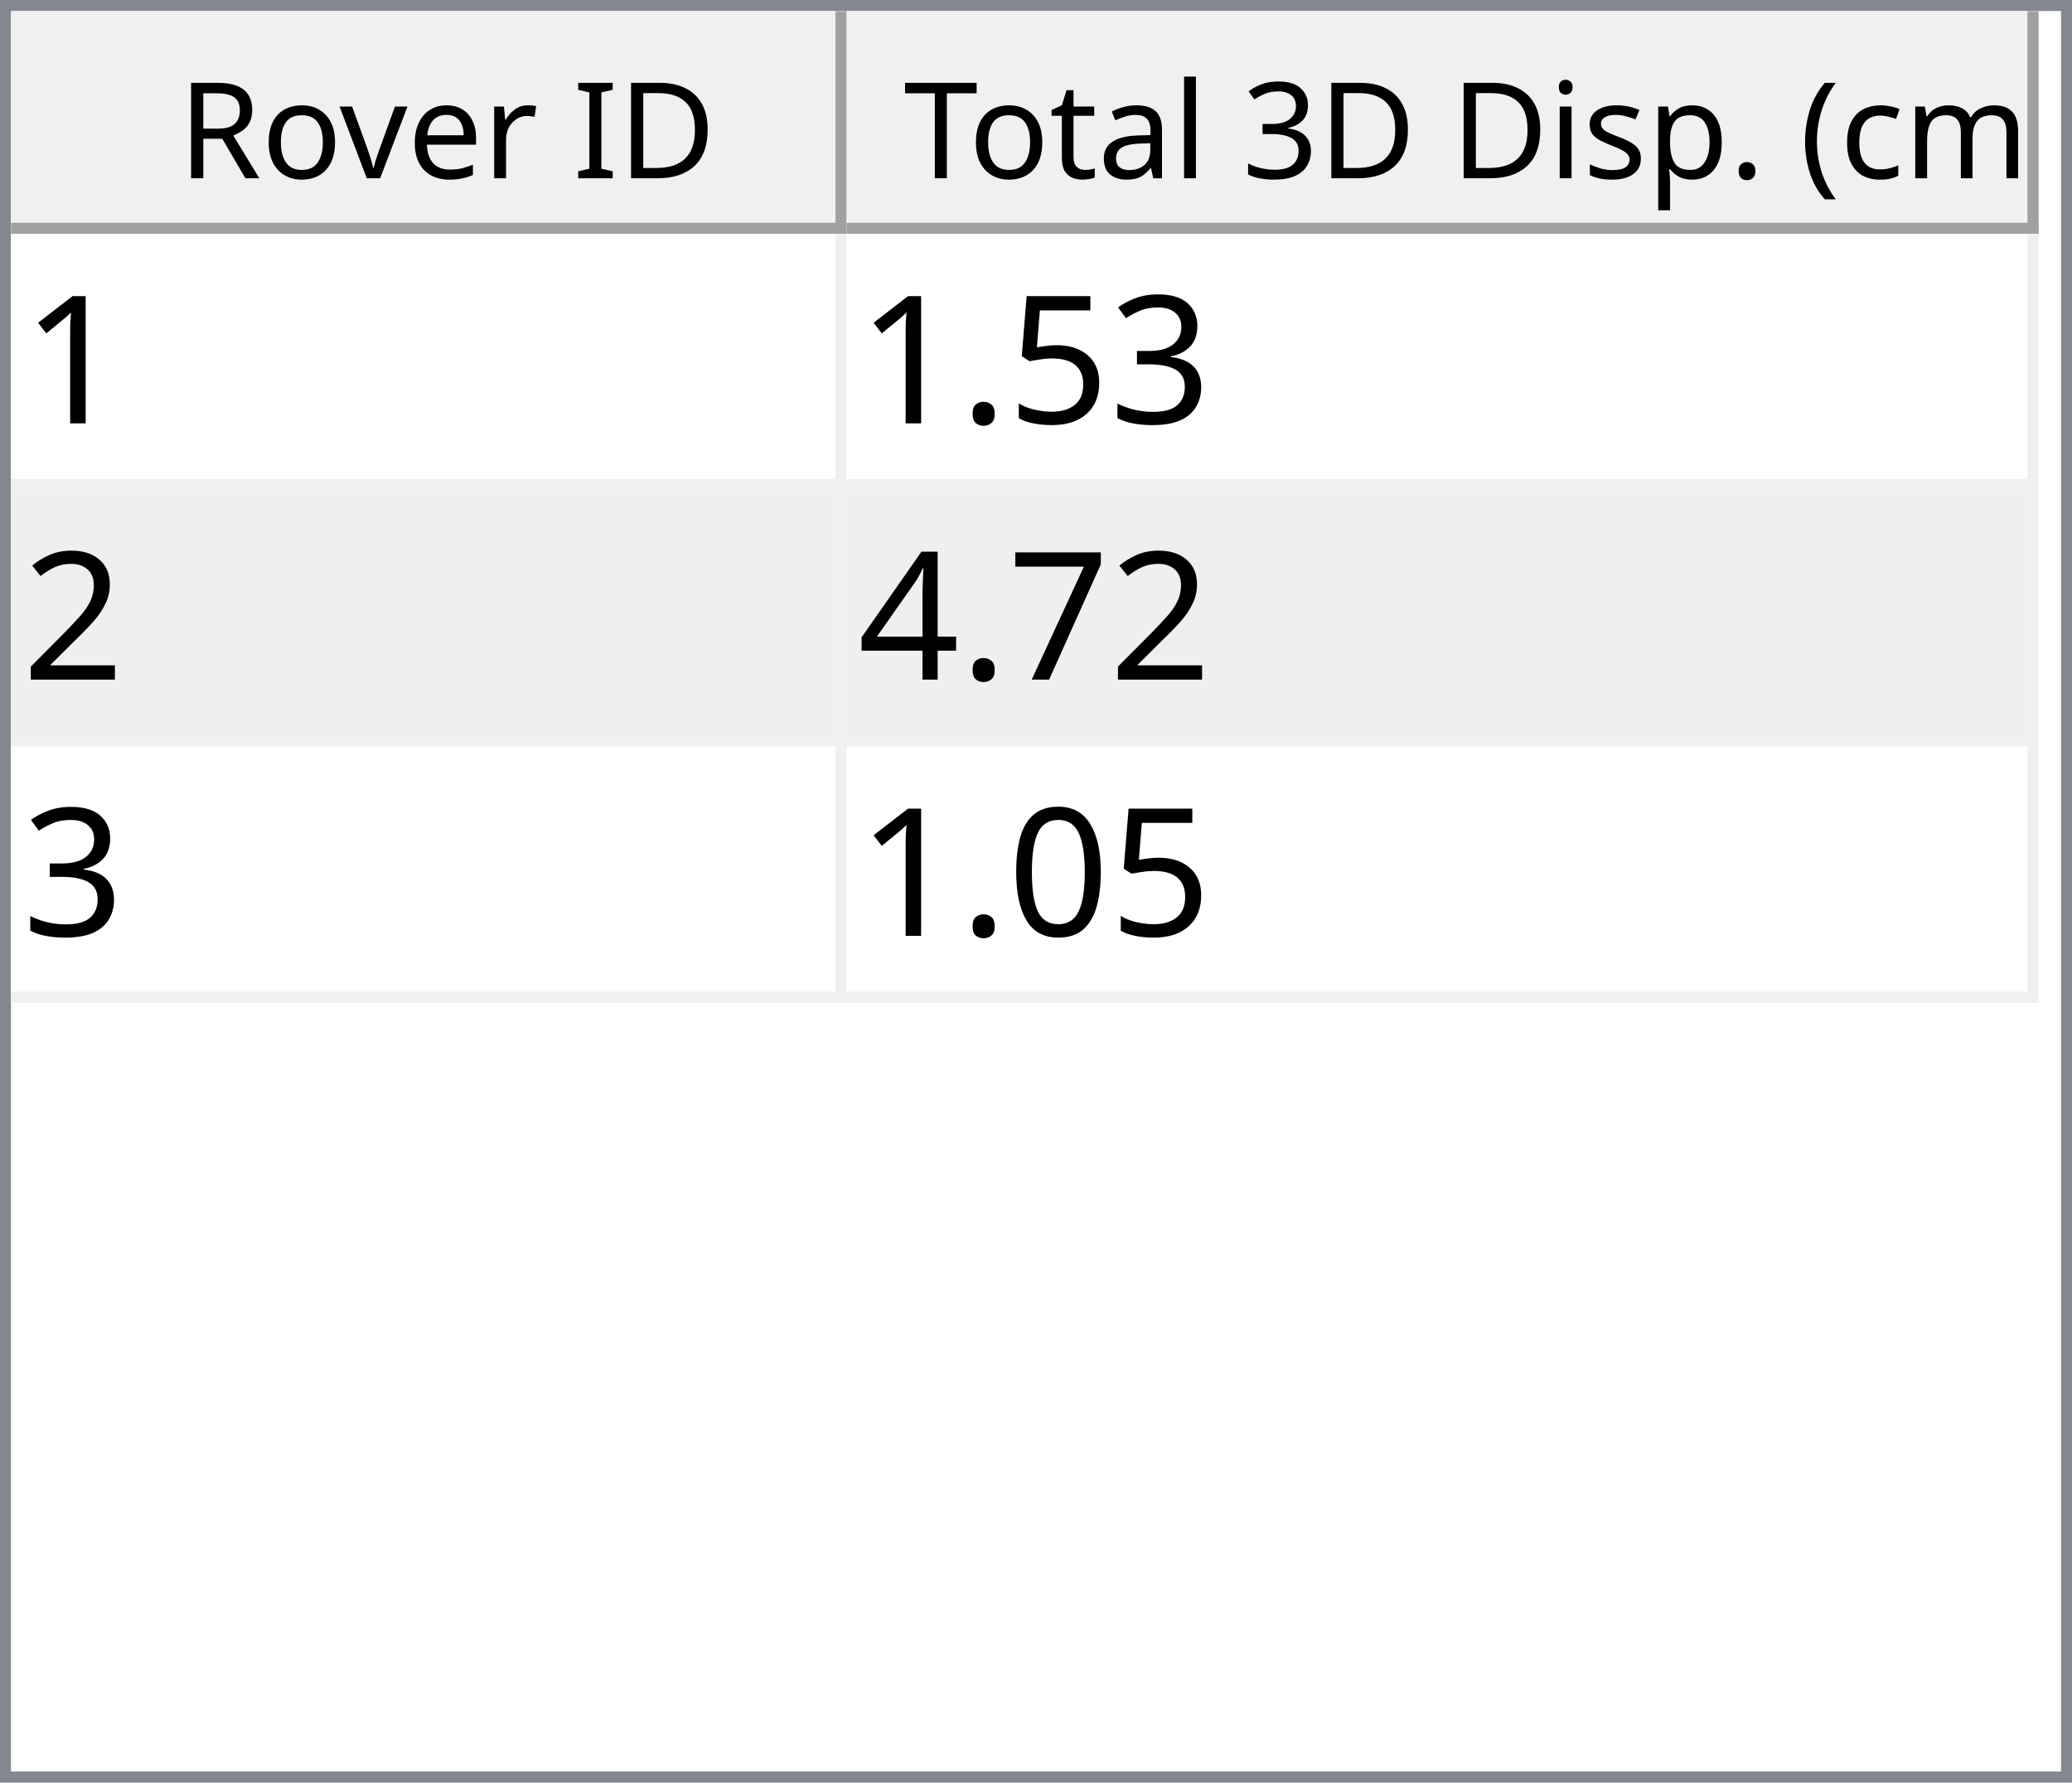
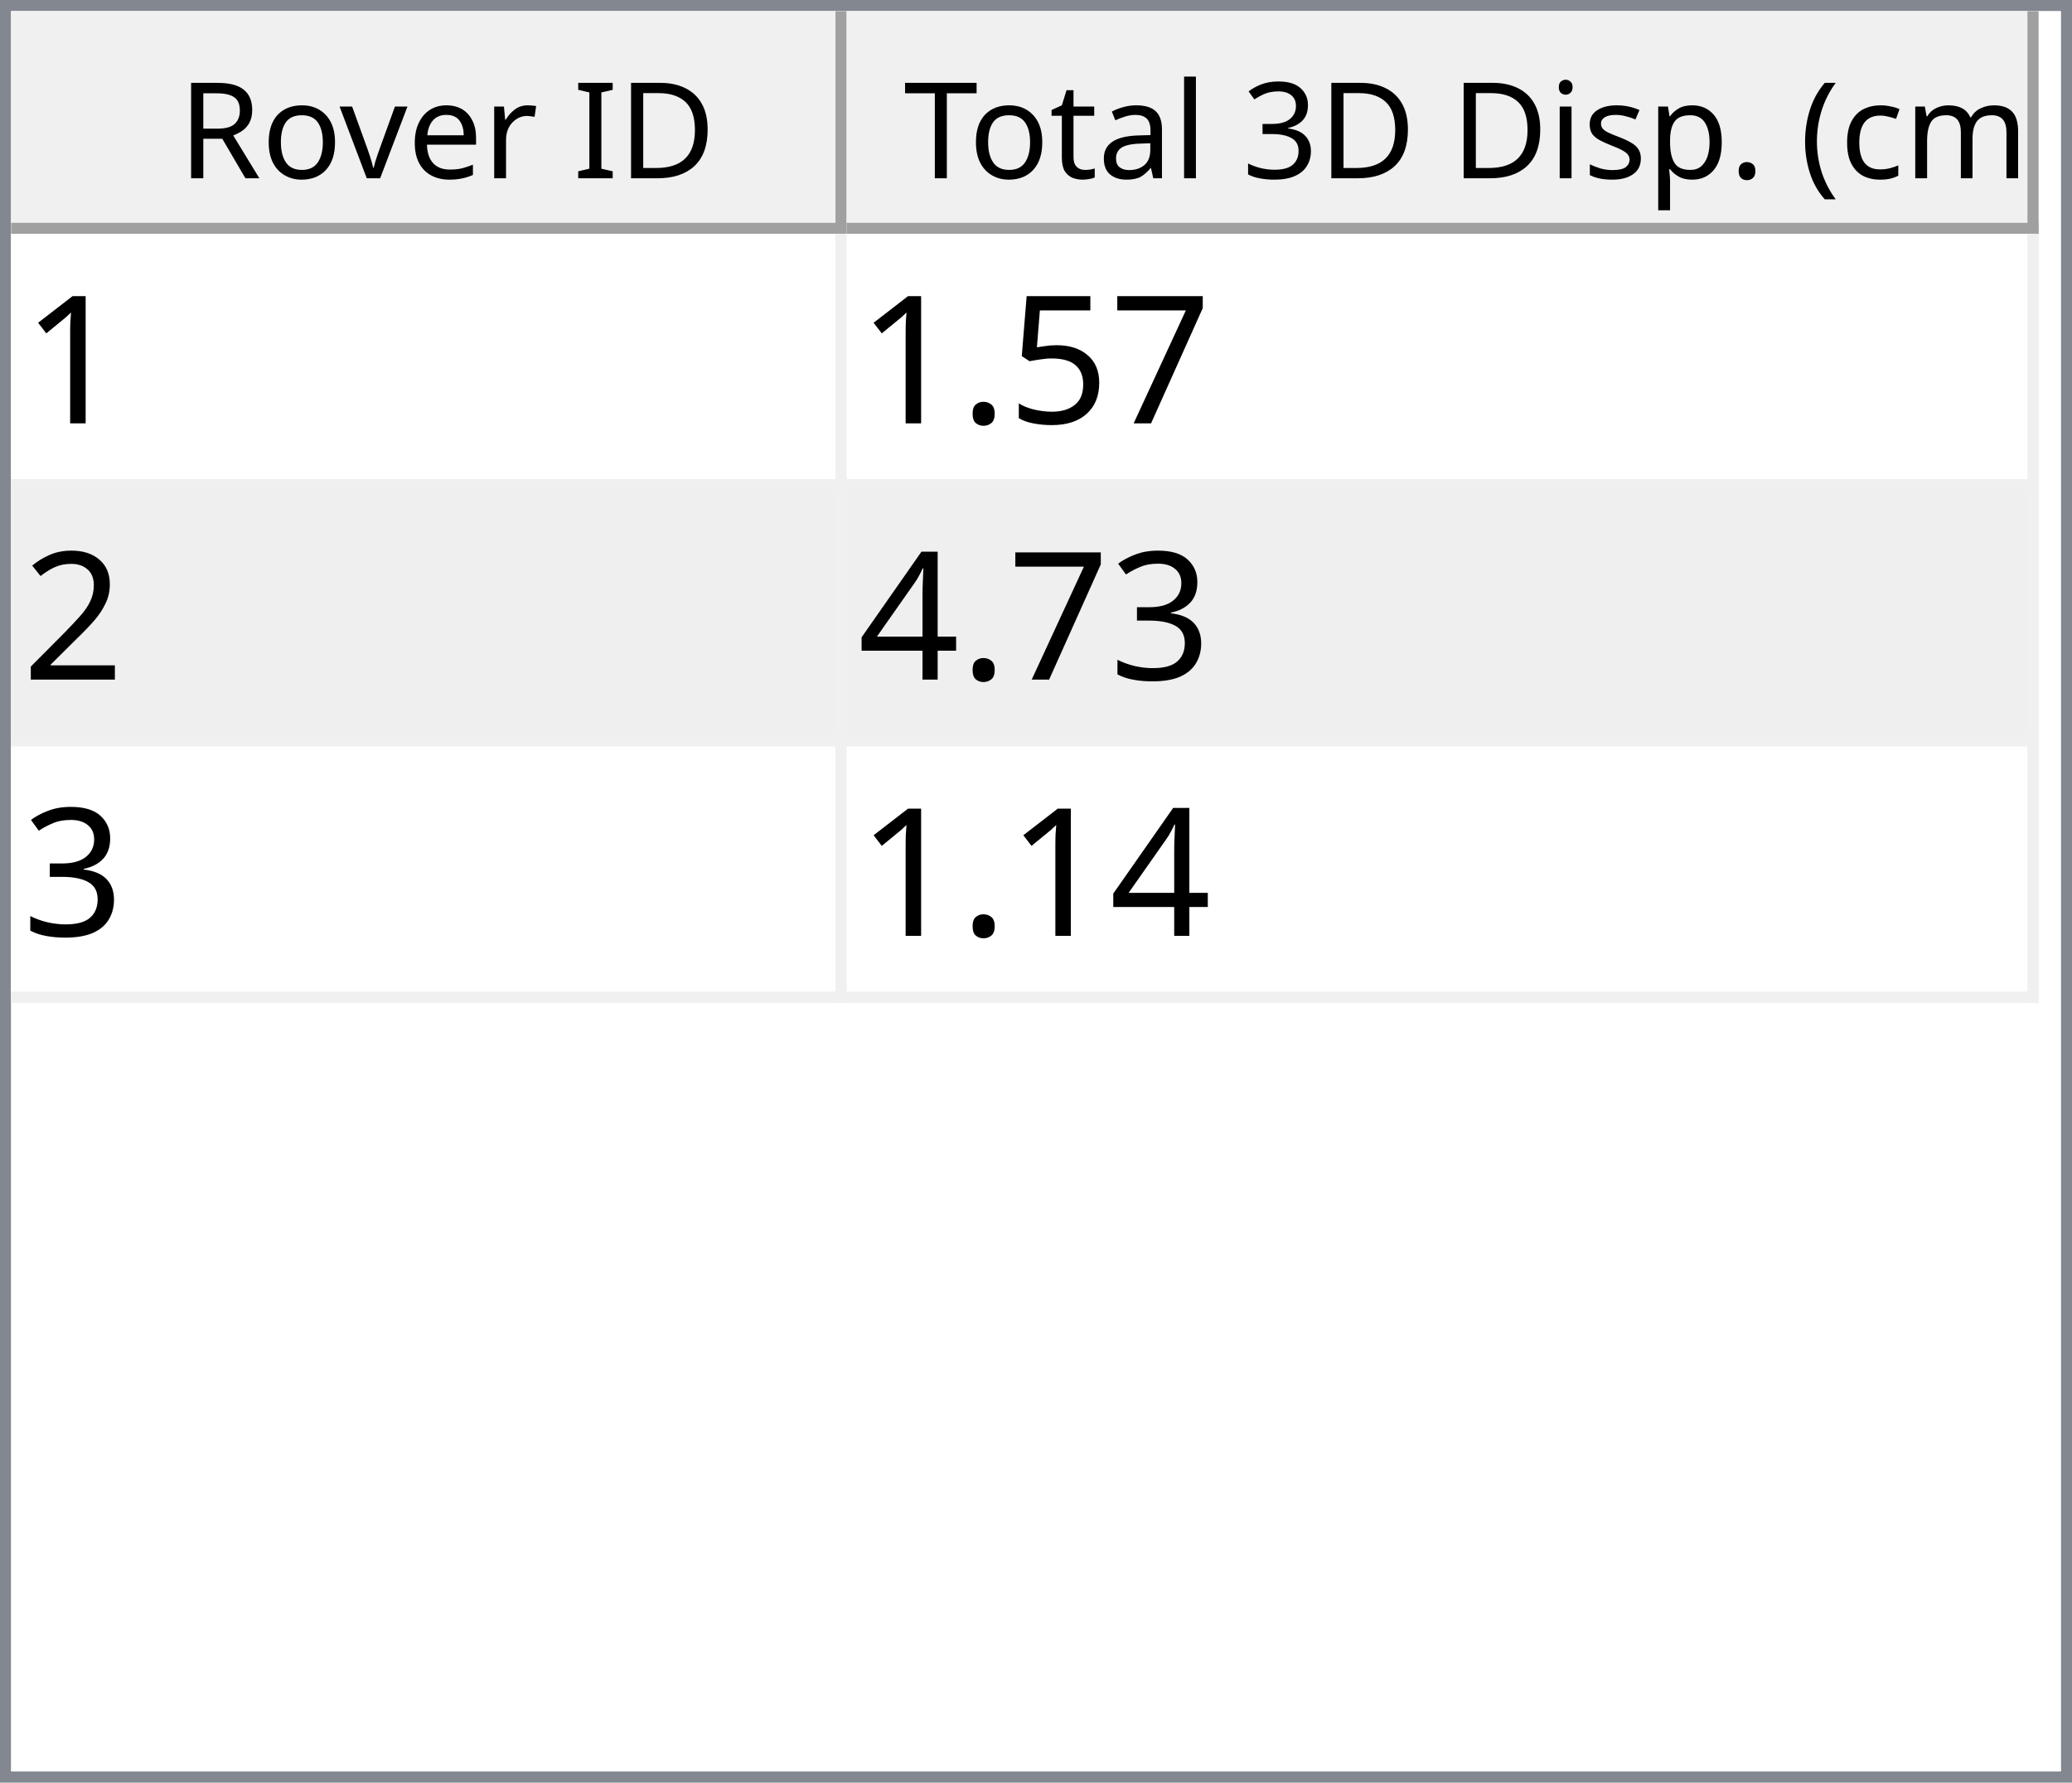
<svg xmlns="http://www.w3.org/2000/svg" style="fill-opacity:1; color-rendering:auto; color-interpolation:auto; text-rendering:auto; stroke:black; stroke-linecap:square; stroke-miterlimit:10; shape-rendering:auto; stroke-opacity:1; fill:black; stroke-dasharray:none; font-weight:normal; stroke-width:1; font-family:'Dialog'; font-style:normal; stroke-linejoin:miter; font-size:12px; stroke-dashoffset:0; image-rendering:auto;" width="186" height="160">
  <defs id="genericDefs" />
  <g>
    <defs id="defs1">
      <clipPath clipPathUnits="userSpaceOnUse" id="clipPath1">
        <path d="M0 0 L186 0 L186 160 L0 160 L0 0 Z" />
      </clipPath>
      <clipPath clipPathUnits="userSpaceOnUse" id="clipPath2">
        <path d="M0 0 L0 160 L186 160 L186 0 Z" />
      </clipPath>
      <clipPath clipPathUnits="userSpaceOnUse" id="clipPath3">
        <path d="M0 0 L0 20 L184 20 L184 0 Z" />
      </clipPath>
      <clipPath clipPathUnits="userSpaceOnUse" id="clipPath4">
        <path d="M0 0 L0 20 L75 20 L75 0 Z" />
      </clipPath>
      <clipPath clipPathUnits="userSpaceOnUse" id="clipPath5">
        <path d="M1 1 L1 19 L74 19 L74 1 Z" />
      </clipPath>
      <clipPath clipPathUnits="userSpaceOnUse" id="clipPath6">
        <path d="M0 0 L0 18 L73 18 L73 0 Z" />
      </clipPath>
      <clipPath clipPathUnits="userSpaceOnUse" id="clipPath7">
        <path d="M-0.5 -0.5 L-0.5 19.5 L74.5 19.5 L74.5 -0.5 Z" />
      </clipPath>
      <clipPath clipPathUnits="userSpaceOnUse" id="clipPath8">
        <path d="M0 0 L0 20 L107 20 L107 0 Z" />
      </clipPath>
      <clipPath clipPathUnits="userSpaceOnUse" id="clipPath9">
        <path d="M1 1 L1 19 L106 19 L106 1 Z" />
      </clipPath>
      <clipPath clipPathUnits="userSpaceOnUse" id="clipPath10">
        <path d="M0 0 L0 18 L105 18 L105 0 Z" />
      </clipPath>
      <clipPath clipPathUnits="userSpaceOnUse" id="clipPath11">
        <path d="M-0.5 -0.5 L-0.5 19.5 L106.5 19.5 L106.5 -0.5 Z" />
      </clipPath>
      <clipPath clipPathUnits="userSpaceOnUse" id="clipPath12">
        <path d="M0 0 L0 138 L184 138 L184 0 Z" />
      </clipPath>
      <clipPath clipPathUnits="userSpaceOnUse" id="clipPath13">
        <path d="M0 0 L0 69 L182 69 L182 0 Z" />
      </clipPath>
      <clipPath clipPathUnits="userSpaceOnUse" id="clipPath14">
        <path d="M-0.5 -0.5 L-0.5 68.5 L181.5 68.5 L181.5 -0.5 Z" />
      </clipPath>
      <clipPath clipPathUnits="userSpaceOnUse" id="clipPath15">
        <path d="M0 0 L0 22 L74 22 L74 0 Z" />
      </clipPath>
      <clipPath clipPathUnits="userSpaceOnUse" id="clipPath16">
        <path d="M0 0 L0 22 L106 22 L106 0 Z" />
      </clipPath>
      <font horiz-adv-x="64.551" id="font1">
        <font-face ascent="107.91" descent="25.098" units-per-em="100" style="font-style:normal; font-family:Segoe UI; font-weight:normal;" />
        <missing-glyph horiz-adv-x="64.551" d="M8.109 0 L8.109 68.266 L56.453 68.266 L56.453 0 L8.109 0 ZM15.328 7.234 L49.219 7.234 L49.219 61.031 L15.328 61.031 L15.328 7.234 Z" />
        <glyph unicode="D" horiz-adv-x="70.117" d="M9.188 0 L9.188 70.016 L28.516 70.016 Q65.531 70.016 65.531 35.891 Q65.531 19.672 55.25 9.836 Q44.969 0 27.734 0 L9.188 0 ZM17.391 62.594 L17.391 7.422 L27.828 7.422 Q41.609 7.422 49.273 14.797 Q56.938 22.172 56.938 35.688 Q56.938 62.594 28.328 62.594 L17.391 62.594 Z" />
        <glyph unicode="I" horiz-adv-x="26.611" d="M17.391 0 L9.188 0 L9.188 70.016 L17.391 70.016 L17.391 0 Z" />
        <glyph unicode=" " horiz-adv-x="27.393" d="" />
        <glyph unicode="r" horiz-adv-x="34.766" d="M34.188 41.891 Q32.078 43.5 28.125 43.5 Q23 43.5 19.555 38.672 Q16.109 33.844 16.109 25.484 L16.109 0 L8.109 0 L8.109 50 L16.109 50 L16.109 39.703 L16.312 39.703 Q18.016 44.969 21.531 47.922 Q25.047 50.875 29.391 50.875 Q32.516 50.875 34.188 50.203 L34.188 41.891 Z" />
        <glyph unicode="e" horiz-adv-x="52.295" d="M48.297 23 L12.984 23 Q13.188 14.656 17.484 10.109 Q21.781 5.562 29.297 5.562 Q37.75 5.562 44.828 11.141 L44.828 3.609 Q38.234 -1.172 27.391 -1.172 Q16.797 -1.172 10.742 5.641 Q4.688 12.453 4.688 24.812 Q4.688 36.469 11.305 43.82 Q17.922 51.172 27.734 51.172 Q37.547 51.172 42.922 44.828 Q48.297 38.484 48.297 27.203 L48.297 23 ZM40.094 29.781 Q40.047 36.719 36.75 40.578 Q33.453 44.438 27.594 44.438 Q21.922 44.438 17.969 40.383 Q14.016 36.328 13.094 29.781 L40.094 29.781 Z" />
        <glyph unicode="v" horiz-adv-x="47.9" d="M47.406 50 L27.484 0 L19.625 0 L0.688 50 L9.469 50 L22.172 13.672 Q23.578 9.672 23.922 6.688 L24.125 6.688 Q24.609 10.453 25.688 13.484 L38.969 50 L47.406 50 Z" />
        <glyph unicode="o" horiz-adv-x="58.594" d="M29 -1.172 Q17.922 -1.172 11.305 5.836 Q4.688 12.844 4.688 24.422 Q4.688 37.016 11.57 44.094 Q18.453 51.172 30.172 51.172 Q41.359 51.172 47.633 44.289 Q53.906 37.406 53.906 25.203 Q53.906 13.234 47.141 6.031 Q40.375 -1.172 29 -1.172 ZM29.594 44.438 Q21.875 44.438 17.383 39.188 Q12.891 33.938 12.891 24.703 Q12.891 15.828 17.43 10.695 Q21.969 5.562 29.594 5.562 Q37.359 5.562 41.531 10.594 Q45.703 15.625 45.703 24.906 Q45.703 34.281 41.531 39.359 Q37.359 44.438 29.594 44.438 Z" />
        <glyph unicode="R" horiz-adv-x="59.814" d="M59.375 0 L49.609 0 L37.891 19.625 Q36.281 22.359 34.766 24.289 Q33.25 26.219 31.664 27.438 Q30.078 28.656 28.25 29.219 Q26.422 29.781 24.125 29.781 L17.391 29.781 L17.391 0 L9.188 0 L9.188 70.016 L30.078 70.016 Q34.672 70.016 38.555 68.867 Q42.438 67.719 45.289 65.375 Q48.141 63.031 49.758 59.547 Q51.375 56.062 51.375 51.375 Q51.375 47.703 50.273 44.656 Q49.172 41.609 47.148 39.211 Q45.125 36.812 42.266 35.133 Q39.406 33.453 35.844 32.516 L35.844 32.328 Q37.594 31.547 38.891 30.547 Q40.188 29.547 41.359 28.18 Q42.531 26.812 43.68 25.078 Q44.828 23.344 46.234 21.047 L59.375 0 ZM17.391 62.594 L17.391 37.203 L28.516 37.203 Q31.594 37.203 34.203 38.133 Q36.812 39.062 38.719 40.797 Q40.625 42.531 41.703 45.047 Q42.781 47.562 42.781 50.688 Q42.781 56.297 39.141 59.445 Q35.5 62.594 28.609 62.594 L17.391 62.594 Z" />
        <glyph unicode=")" horiz-adv-x="30.176" d="M8.297 -15.922 L1.172 -15.922 Q16.406 2.344 16.406 26.812 Q16.406 51.469 1.078 70.016 L8.297 70.016 Q23.531 52.156 23.531 26.703 Q23.531 1.375 8.297 -15.922 Z" />
        <glyph unicode="m" horiz-adv-x="86.133" d="M79.109 0 L71.094 0 L71.094 28.719 Q71.094 37.016 68.531 40.727 Q65.969 44.438 59.906 44.438 Q54.781 44.438 51.195 39.75 Q47.609 35.062 47.609 28.516 L47.609 0 L39.594 0 L39.594 29.688 Q39.594 44.438 28.219 44.438 Q22.953 44.438 19.531 40.016 Q16.109 35.594 16.109 28.516 L16.109 0 L8.109 0 L8.109 50 L16.109 50 L16.109 42.094 L16.312 42.094 Q21.625 51.172 31.844 51.172 Q36.969 51.172 40.773 48.312 Q44.578 45.453 46 40.828 Q51.562 51.172 62.594 51.172 Q79.109 51.172 79.109 30.812 L79.109 0 Z" />
        <glyph unicode="c" horiz-adv-x="46.191" d="M42.188 2.297 Q36.422 -1.172 28.516 -1.172 Q17.828 -1.172 11.258 5.789 Q4.688 12.75 4.688 23.828 Q4.688 36.188 11.766 43.68 Q18.844 51.172 30.672 51.172 Q37.25 51.172 42.281 48.734 L42.281 40.531 Q36.719 44.438 30.375 44.438 Q22.703 44.438 17.797 38.945 Q12.891 33.453 12.891 24.516 Q12.891 15.719 17.508 10.641 Q22.125 5.562 29.891 5.562 Q36.422 5.562 42.188 9.906 L42.188 2.297 Z" />
        <glyph unicode="(" horiz-adv-x="30.176" d="M29.109 -15.922 L21.969 -15.922 Q6.844 1.375 6.844 26.703 Q6.844 52.156 21.969 70.016 L29.203 70.016 Q13.875 51.469 13.875 26.812 Q13.875 2.344 29.109 -15.922 Z" />
        <glyph unicode="." horiz-adv-x="21.68" d="M10.891 -1.078 Q8.641 -1.078 7.055 0.539 Q5.469 2.156 5.469 4.391 Q5.469 6.641 7.055 8.273 Q8.641 9.906 10.891 9.906 Q13.188 9.906 14.797 8.273 Q16.406 6.641 16.406 4.391 Q16.406 2.156 14.797 0.539 Q13.188 -1.078 10.891 -1.078 Z" />
        <glyph unicode="p" horiz-adv-x="58.789" d="M16.312 7.234 L16.109 7.234 L16.109 -23 L8.109 -23 L8.109 50 L16.109 50 L16.109 41.219 L16.312 41.219 Q22.219 51.172 33.594 51.172 Q43.266 51.172 48.688 44.461 Q54.109 37.75 54.109 26.469 Q54.109 13.922 48 6.375 Q41.891 -1.172 31.297 -1.172 Q21.578 -1.172 16.312 7.234 ZM16.109 27.391 L16.109 20.406 Q16.109 14.203 20.141 9.883 Q24.172 5.562 30.375 5.562 Q37.641 5.562 41.773 11.133 Q45.906 16.703 45.906 26.609 Q45.906 34.969 42.047 39.703 Q38.188 44.438 31.594 44.438 Q24.609 44.438 20.359 39.578 Q16.109 34.719 16.109 27.391 Z" />
        <glyph unicode="s" horiz-adv-x="42.432" d="M5.078 1.812 L5.078 10.406 Q11.625 5.562 19.484 5.562 Q30.031 5.562 30.031 12.594 Q30.031 14.594 29.125 15.992 Q28.219 17.391 26.68 18.461 Q25.141 19.531 23.07 20.383 Q21 21.234 18.609 22.172 Q15.281 23.484 12.766 24.828 Q10.25 26.172 8.57 27.859 Q6.891 29.547 6.031 31.695 Q5.172 33.844 5.172 36.719 Q5.172 40.234 6.789 42.945 Q8.406 45.656 11.086 47.484 Q13.766 49.312 17.211 50.242 Q20.656 51.172 24.312 51.172 Q30.812 51.172 35.938 48.922 L35.938 40.828 Q30.422 44.438 23.25 44.438 Q21 44.438 19.195 43.922 Q17.391 43.406 16.094 42.477 Q14.797 41.547 14.086 40.258 Q13.375 38.969 13.375 37.406 Q13.375 35.453 14.086 34.133 Q14.797 32.812 16.164 31.789 Q17.531 30.766 19.484 29.938 Q21.438 29.109 23.922 28.125 Q27.25 26.859 29.883 25.516 Q32.516 24.172 34.375 22.484 Q36.234 20.797 37.234 18.602 Q38.234 16.406 38.234 13.375 Q38.234 9.672 36.602 6.938 Q34.969 4.203 32.234 2.398 Q29.5 0.594 25.93 -0.289 Q22.359 -1.172 18.453 -1.172 Q10.75 -1.172 5.078 1.812 Z" />
        <glyph unicode="i" horiz-adv-x="24.219" d="M12.203 62.703 Q10.062 62.703 8.547 64.164 Q7.031 65.625 7.031 67.875 Q7.031 70.125 8.547 71.609 Q10.062 73.094 12.203 73.094 Q14.406 73.094 15.945 71.609 Q17.484 70.125 17.484 67.875 Q17.484 65.719 15.945 64.211 Q14.406 62.703 12.203 62.703 ZM16.109 0 L8.109 0 L8.109 50 L16.109 50 L16.109 0 Z" />
        <glyph unicode="3" horiz-adv-x="53.906" d="M46.531 19.828 Q46.531 15.094 44.75 11.211 Q42.969 7.328 39.719 4.57 Q36.469 1.812 31.93 0.297 Q27.391 -1.219 21.922 -1.219 Q11.922 -1.219 6 2.594 L6 11.188 Q13.094 5.609 22.219 5.609 Q25.875 5.609 28.828 6.539 Q31.781 7.469 33.906 9.227 Q36.031 10.984 37.18 13.477 Q38.328 15.969 38.328 19.094 Q38.328 32.812 18.797 32.812 L12.984 32.812 L12.984 39.594 L18.5 39.594 Q35.797 39.594 35.797 52.484 Q35.797 64.406 22.609 64.406 Q15.188 64.406 8.688 59.422 L8.688 67.188 Q15.375 71.188 24.609 71.188 Q29 71.188 32.57 69.969 Q36.141 68.75 38.68 66.555 Q41.219 64.359 42.609 61.281 Q44 58.203 44 54.5 Q44 40.672 30.031 36.719 L30.031 36.531 Q33.594 36.141 36.625 34.797 Q39.656 33.453 41.852 31.305 Q44.047 29.156 45.289 26.25 Q46.531 23.344 46.531 19.828 Z" />
        <glyph unicode="l" horiz-adv-x="24.219" d="M16.109 0 L8.109 0 L8.109 74.031 L16.109 74.031 L16.109 0 Z" />
        <glyph unicode="a" horiz-adv-x="50.879" d="M43.891 0 L35.891 0 L35.891 7.812 L35.688 7.812 Q30.469 -1.172 20.312 -1.172 Q12.844 -1.172 8.617 2.781 Q4.391 6.734 4.391 13.281 Q4.391 27.297 20.906 29.594 L35.891 31.688 Q35.891 44.438 25.594 44.438 Q16.547 44.438 9.281 38.281 L9.281 46.484 Q16.656 51.172 26.266 51.172 Q43.891 51.172 43.891 32.516 L43.891 0 ZM35.891 25.297 L23.828 23.641 Q18.266 22.859 15.43 20.875 Q12.594 18.891 12.594 13.875 Q12.594 10.203 15.211 7.883 Q17.828 5.562 22.172 5.562 Q28.125 5.562 32.008 9.742 Q35.891 13.922 35.891 20.312 L35.891 25.297 Z" />
        <glyph unicode="t" horiz-adv-x="33.887" d="M31.297 0.484 Q28.469 -1.078 23.828 -1.078 Q10.688 -1.078 10.688 13.578 L10.688 43.172 L2.094 43.172 L2.094 50 L10.688 50 L10.688 62.203 L18.703 64.797 L18.703 50 L31.297 50 L31.297 43.172 L18.703 43.172 L18.703 14.984 Q18.703 9.969 20.414 7.82 Q22.125 5.672 26.078 5.672 Q29.109 5.672 31.297 7.328 L31.297 0.484 Z" />
        <glyph unicode="T" horiz-adv-x="52.393" d="M50.594 62.594 L30.375 62.594 L30.375 0 L22.172 0 L22.172 62.594 L2 62.594 L2 70.016 L50.594 70.016 L50.594 62.594 Z" />
      </font>
      <font horiz-adv-x="75.0" id="font2">
        <font-face ascent="100.537" descent="21.973" units-per-em="100" style="font-style:normal; font-family:sans-serif; font-weight:normal;" />
        <missing-glyph horiz-adv-x="75.0" d="M12.5 0 L12.5 62.5 L62.5 62.5 L62.5 0 L12.5 0 ZM14.062 1.562 L60.938 1.562 L60.938 60.938 L14.062 60.938 L14.062 1.562 Z" />
        <glyph unicode="1" horiz-adv-x="55.615" d="M37.25 0 L28.469 0 L28.469 56 Q25.297 52.984 20.141 49.953 Q14.984 46.922 10.891 45.406 L10.891 53.906 Q18.266 57.375 23.781 62.305 Q29.297 67.234 31.594 71.875 L37.25 71.875 L37.25 0 Z" />
-         <glyph unicode="3" horiz-adv-x="55.615" d="M4.203 18.891 L12.984 20.062 Q14.5 12.594 18.141 9.297 Q21.781 6 27 6 Q33.203 6 37.477 10.297 Q41.75 14.594 41.75 20.953 Q41.75 27 37.797 30.93 Q33.844 34.859 27.734 34.859 Q25.25 34.859 21.531 33.891 L22.516 41.609 Q23.391 41.5 23.922 41.5 Q29.547 41.5 34.039 44.43 Q38.531 47.359 38.531 53.469 Q38.531 58.297 35.258 61.477 Q31.984 64.656 26.812 64.656 Q21.688 64.656 18.266 61.43 Q14.844 58.203 13.875 51.766 L5.078 53.328 Q6.688 62.156 12.398 67.016 Q18.109 71.875 26.609 71.875 Q32.469 71.875 37.398 69.359 Q42.328 66.844 44.945 62.5 Q47.562 58.156 47.562 53.266 Q47.562 48.641 45.07 44.828 Q42.578 41.016 37.703 38.766 Q44.047 37.312 47.562 32.695 Q51.078 28.078 51.078 21.141 Q51.078 11.766 44.242 5.25 Q37.406 -1.266 26.953 -1.266 Q17.531 -1.266 11.305 4.352 Q5.078 9.969 4.203 18.891 Z" />
+         <glyph unicode="7" horiz-adv-x="55.615" d="M4.734 62.203 L4.734 70.656 L51.078 70.656 L51.078 63.812 Q44.234 56.547 37.523 44.484 Q30.812 32.422 27.156 19.672 Q24.516 10.688 23.781 0 L14.75 0 Q14.891 8.453 18.062 20.414 Q21.234 32.375 27.172 43.484 Q33.109 54.594 39.797 62.203 L4.734 62.203 Z" />
        <glyph unicode="5" horiz-adv-x="55.615" d="M4.156 18.75 L13.375 19.531 Q14.406 12.797 18.141 9.398 Q21.875 6 27.156 6 Q33.5 6 37.891 10.789 Q42.281 15.578 42.281 23.484 Q42.281 31 38.062 35.352 Q33.844 39.703 27 39.703 Q22.75 39.703 19.336 37.773 Q15.922 35.844 13.969 32.766 L5.719 33.844 L12.641 70.609 L48.25 70.609 L48.25 62.203 L19.672 62.203 L15.828 42.969 Q22.266 47.469 29.344 47.469 Q38.719 47.469 45.164 40.969 Q51.609 34.469 51.609 24.266 Q51.609 14.547 45.953 7.469 Q39.062 -1.219 27.156 -1.219 Q17.391 -1.219 11.211 4.25 Q5.031 9.719 4.156 18.75 Z" />
        <glyph unicode="." horiz-adv-x="27.783" d="M9.078 0 L9.078 10.016 L19.094 10.016 L19.094 0 L9.078 0 Z" />
        <glyph unicode="2" horiz-adv-x="55.615" d="M50.344 8.453 L50.344 0 L3.031 0 Q2.938 3.172 4.047 6.109 Q5.859 10.938 9.836 15.625 Q13.812 20.312 21.344 26.469 Q33.016 36.031 37.117 41.625 Q41.219 47.219 41.219 52.203 Q41.219 57.422 37.477 61.008 Q33.734 64.594 27.734 64.594 Q21.391 64.594 17.578 60.789 Q13.766 56.984 13.719 50.25 L4.688 51.172 Q5.609 61.281 11.664 66.578 Q17.719 71.875 27.938 71.875 Q38.234 71.875 44.242 66.164 Q50.25 60.453 50.25 52 Q50.25 47.703 48.492 43.555 Q46.734 39.406 42.656 34.812 Q38.578 30.219 29.109 22.219 Q21.188 15.578 18.945 13.211 Q16.703 10.844 15.234 8.453 L50.344 8.453 Z" />
-         <glyph unicode="7" horiz-adv-x="55.615" d="M4.734 62.203 L4.734 70.656 L51.078 70.656 L51.078 63.812 Q44.234 56.547 37.523 44.484 Q30.812 32.422 27.156 19.672 Q24.516 10.688 23.781 0 L14.75 0 Q14.891 8.453 18.062 20.414 Q21.234 32.375 27.172 43.484 Q33.109 54.594 39.797 62.203 L4.734 62.203 Z" />
+         <glyph unicode="3" horiz-adv-x="55.615" d="M4.203 18.891 L12.984 20.062 Q14.5 12.594 18.141 9.297 Q21.781 6 27 6 Q33.203 6 37.477 10.297 Q41.75 14.594 41.75 20.953 Q41.75 27 37.797 30.93 Q33.844 34.859 27.734 34.859 Q25.25 34.859 21.531 33.891 L22.516 41.609 Q23.391 41.5 23.922 41.5 Q29.547 41.5 34.039 44.43 Q38.531 47.359 38.531 53.469 Q38.531 58.297 35.258 61.477 Q31.984 64.656 26.812 64.656 Q21.688 64.656 18.266 61.43 Q14.844 58.203 13.875 51.766 L5.078 53.328 Q6.688 62.156 12.398 67.016 Q18.109 71.875 26.609 71.875 Q32.469 71.875 37.398 69.359 Q42.328 66.844 44.945 62.5 Q47.562 58.156 47.562 53.266 Q47.562 48.641 45.07 44.828 Q42.578 41.016 37.703 38.766 Q44.047 37.312 47.562 32.695 Q51.078 28.078 51.078 21.141 Q51.078 11.766 44.242 5.25 Q37.406 -1.266 26.953 -1.266 Q17.531 -1.266 11.305 4.352 Q5.078 9.969 4.203 18.891 Z" />
        <glyph unicode="4" horiz-adv-x="55.615" d="M32.328 0 L32.328 17.141 L1.266 17.141 L1.266 25.203 L33.938 71.578 L41.109 71.578 L41.109 25.203 L50.781 25.203 L50.781 17.141 L41.109 17.141 L41.109 0 L32.328 0 ZM32.328 25.203 L32.328 57.469 L9.906 25.203 L32.328 25.203 Z" />
-         <glyph unicode="0" horiz-adv-x="55.615" d="M4.156 35.297 Q4.156 48 6.766 55.742 Q9.375 63.484 14.523 67.68 Q19.672 71.875 27.484 71.875 Q33.25 71.875 37.594 69.555 Q41.938 67.234 44.773 62.867 Q47.609 58.5 49.219 52.227 Q50.828 45.953 50.828 35.297 Q50.828 22.703 48.242 14.969 Q45.656 7.234 40.508 3.008 Q35.359 -1.219 27.484 -1.219 Q17.141 -1.219 11.234 6.203 Q4.156 15.141 4.156 35.297 ZM13.188 35.297 Q13.188 17.672 17.312 11.836 Q21.438 6 27.484 6 Q33.547 6 37.672 11.859 Q41.797 17.719 41.797 35.297 Q41.797 52.984 37.672 58.789 Q33.547 64.594 27.391 64.594 Q21.344 64.594 17.719 59.469 Q13.188 52.938 13.188 35.297 Z" />
      </font>
    </defs>
    <g style="fill:white; stroke:white;">
      <rect x="0" y="0" width="186" style="clip-path:url(#clipPath1); stroke:none;" height="160" />
    </g>
    <g style="fill:white; text-rendering:optimizeSpeed; color-rendering:optimizeSpeed; image-rendering:optimizeSpeed; shape-rendering:crispEdges; stroke:white; color-interpolation:sRGB;">
      <rect x="0" width="186" height="160" y="0" style="stroke:none;" />
      <path style="stroke:none;" d="M0 160 L186 160 L186 0 L0 0 Z" />
    </g>
    <g style="fill:rgb(240,240,240); font-family:'Segoe UI'; stroke:rgb(240,240,240);">
      <rect x="0" y="0" width="186" style="clip-path:url(#clipPath2); stroke:none;" height="160" />
    </g>
    <g style="fill:rgb(130,135,144); font-family:'Segoe UI'; stroke:rgb(130,135,144);">
      <path d="M0 0 L186 0 L186 160 L0 160 L0 0 ZM1 1 L185 1 L185 159 L1 159 L1 1 Z" style="fill-rule:evenodd; clip-path:url(#clipPath2); stroke:none;" />
    </g>
    <g style="fill:white; font-family:'Segoe UI'; stroke:white;" transform="translate(1,1)">
      <rect x="0" y="0" width="184" style="clip-path:url(#clipPath3); stroke:none;" height="20" />
    </g>
    <g style="fill:rgb(240,240,240); font-family:'Segoe UI'; stroke:rgb(240,240,240);" transform="translate(1,1)">
      <rect x="0" y="0" width="75" style="clip-path:url(#clipPath4); stroke:none;" height="20" />
    </g>
    <g style="font-family:'Segoe UI';" transform="translate(2,2)">
      <text x="14" xml:space="preserve" y="14" style="clip-path:url(#clipPath6); stroke:none;">Rover ID</text>
    </g>
    <g style="fill:rgb(160,160,160); font-family:'Segoe UI'; stroke:rgb(160,160,160); stroke-linejoin:bevel;" transform="translate(1.5,1.5)">
      <line x1="74" x2="74" y1="0" style="fill:none; clip-path:url(#clipPath7);" y2="19" />
    </g>
    <g style="fill:rgb(160,160,160); font-family:'Segoe UI'; stroke:rgb(160,160,160); stroke-linejoin:bevel;" transform="matrix(1,0,0,1,1,1) translate(0.5,0.5)">
      <line x1="0" x2="74" y1="19" style="fill:none; clip-path:url(#clipPath7);" y2="19" />
    </g>
    <g style="fill:rgb(240,240,240); font-family:'Segoe UI'; stroke:rgb(240,240,240);" transform="translate(76,1)">
      <rect x="0" y="0" width="107" style="clip-path:url(#clipPath8); stroke:none;" height="20" />
    </g>
    <g style="font-family:'Segoe UI';" transform="translate(77,2)">
      <text x="1" xml:space="preserve" y="14" style="clip-path:url(#clipPath10); stroke:none;"> Total 3D Disp. (cm)</text>
    </g>
    <g style="fill:rgb(160,160,160); font-family:'Segoe UI'; stroke:rgb(160,160,160); stroke-linejoin:bevel;" transform="translate(76.5,1.5)">
      <line x1="106" x2="106" y1="0" style="fill:none; clip-path:url(#clipPath11);" y2="19" />
    </g>
    <g style="fill:rgb(160,160,160); font-family:'Segoe UI'; stroke:rgb(160,160,160); stroke-linejoin:bevel;" transform="matrix(1,0,0,1,76,1) translate(0.5,0.5)">
      <line x1="0" x2="106" y1="19" style="fill:none; clip-path:url(#clipPath11);" y2="19" />
    </g>
    <g style="fill:white; font-family:'Segoe UI'; stroke:white;" transform="translate(1,21)">
      <rect x="0" y="0" width="184" style="clip-path:url(#clipPath12); stroke:none;" height="138" />
    </g>
    <g style="fill:rgb(240,240,240); font-size:16px; font-family:sans-serif; stroke:rgb(240,240,240);" transform="translate(1,21)">
      <rect x="0" y="0" width="182" style="clip-path:url(#clipPath13); stroke:none;" height="69" />
      <line transform="translate(0.5,0.5)" x1="0" x2="181" y1="22" style="clip-path:url(#clipPath14); fill:none; stroke-linejoin:bevel;" y2="22" />
    </g>
    <g transform="matrix(1,0,0,1,1,21) translate(0.5,0.5)" style="fill:rgb(240,240,240); font-size:16px; font-family:sans-serif; stroke:rgb(240,240,240); stroke-linejoin:bevel;">
      <line x1="0" x2="181" y1="45" style="fill:none; clip-path:url(#clipPath14);" y2="45" />
    </g>
    <g transform="matrix(1,0,0,1,1,21) translate(0.5,0.5)" style="fill:rgb(240,240,240); font-size:16px; font-family:sans-serif; stroke:rgb(240,240,240); stroke-linejoin:bevel;">
      <line x1="0" x2="181" y1="68" style="fill:none; clip-path:url(#clipPath14);" y2="68" />
    </g>
    <g transform="matrix(1,0,0,1,1,21) translate(0.5,0.5)" style="fill:rgb(240,240,240); font-size:16px; font-family:sans-serif; stroke:rgb(240,240,240); stroke-linejoin:bevel;">
      <line x1="74" x2="74" y1="0" style="fill:none; clip-path:url(#clipPath14);" y2="68" />
    </g>
    <g transform="matrix(1,0,0,1,1,21) translate(0.5,0.5)" style="fill:rgb(240,240,240); font-size:16px; font-family:sans-serif; stroke:rgb(240,240,240); stroke-linejoin:bevel;">
      <line x1="181" x2="181" y1="0" style="fill:none; clip-path:url(#clipPath14);" y2="68" />
    </g>
    <g style="fill:white; font-size:16px; font-family:sans-serif; stroke:white;" transform="matrix(1,0,0,1,1,21)">
      <rect x="0" y="0" width="74" style="clip-path:url(#clipPath15); stroke:none;" height="22" />
      <text x="1" y="17" style="fill:black; clip-path:url(#clipPath15); stroke:none;" xml:space="preserve">1</text>
    </g>
    <g style="fill:white; font-size:16px; font-family:sans-serif; stroke:white;" transform="matrix(1,0,0,1,1,21) translate(75,0)">
      <rect x="0" y="0" width="106" style="clip-path:url(#clipPath16); stroke:none;" height="22" />
-       <text x="1" y="17" style="fill:black; clip-path:url(#clipPath16); stroke:none;" xml:space="preserve">1.53</text>
+       <text x="1" y="17" style="fill:black; clip-path:url(#clipPath16); stroke:none;" xml:space="preserve">1.57</text>
    </g>
    <g style="fill:rgb(239,239,239); font-size:16px; font-family:sans-serif; stroke:rgb(239,239,239);" transform="matrix(1,0,0,1,1,21) translate(0,23)">
      <rect x="0" y="0" width="74" style="clip-path:url(#clipPath15); stroke:none;" height="22" />
      <text x="1" y="17" style="fill:black; clip-path:url(#clipPath15); stroke:none;" xml:space="preserve">2</text>
    </g>
    <g style="fill:rgb(239,239,239); font-size:16px; font-family:sans-serif; stroke:rgb(239,239,239);" transform="matrix(1,0,0,1,1,21) translate(75,23)">
      <rect x="0" y="0" width="106" style="clip-path:url(#clipPath16); stroke:none;" height="22" />
-       <text x="1" y="17" style="fill:black; clip-path:url(#clipPath16); stroke:none;" xml:space="preserve">4.72</text>
+       <text x="1" y="17" style="fill:black; clip-path:url(#clipPath16); stroke:none;" xml:space="preserve">4.73</text>
    </g>
    <g style="fill:white; font-size:16px; font-family:sans-serif; stroke:white;" transform="matrix(1,0,0,1,1,21) translate(0,46)">
      <rect x="0" y="0" width="74" style="clip-path:url(#clipPath15); stroke:none;" height="22" />
      <text x="1" y="17" style="fill:black; clip-path:url(#clipPath15); stroke:none;" xml:space="preserve">3</text>
    </g>
    <g style="fill:white; font-size:16px; font-family:sans-serif; stroke:white;" transform="matrix(1,0,0,1,1,21) translate(75,46)">
      <rect x="0" y="0" width="106" style="clip-path:url(#clipPath16); stroke:none;" height="22" />
-       <text x="1" y="17" style="fill:black; clip-path:url(#clipPath16); stroke:none;" xml:space="preserve">1.05</text>
+       <text x="1" y="17" style="fill:black; clip-path:url(#clipPath16); stroke:none;" xml:space="preserve">1.14</text>
    </g>
  </g>
</svg>
